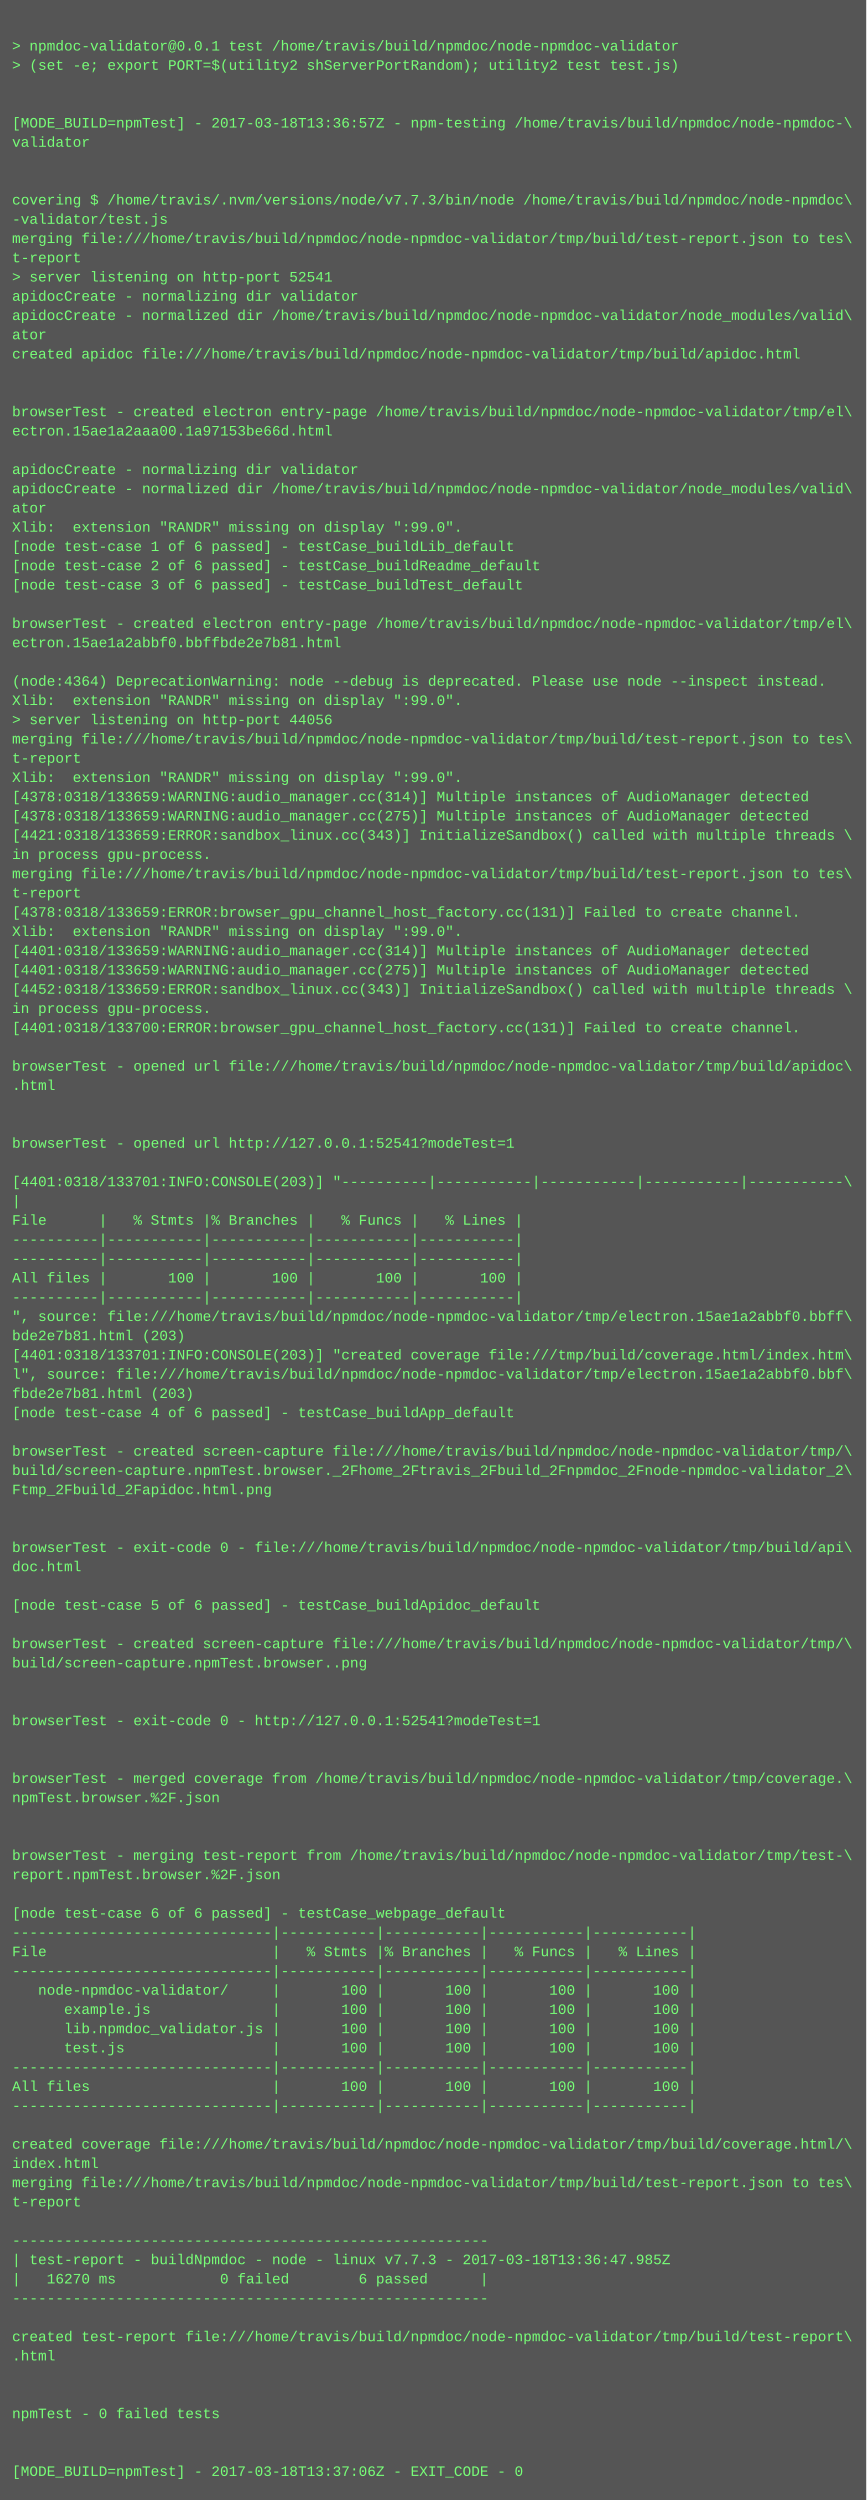
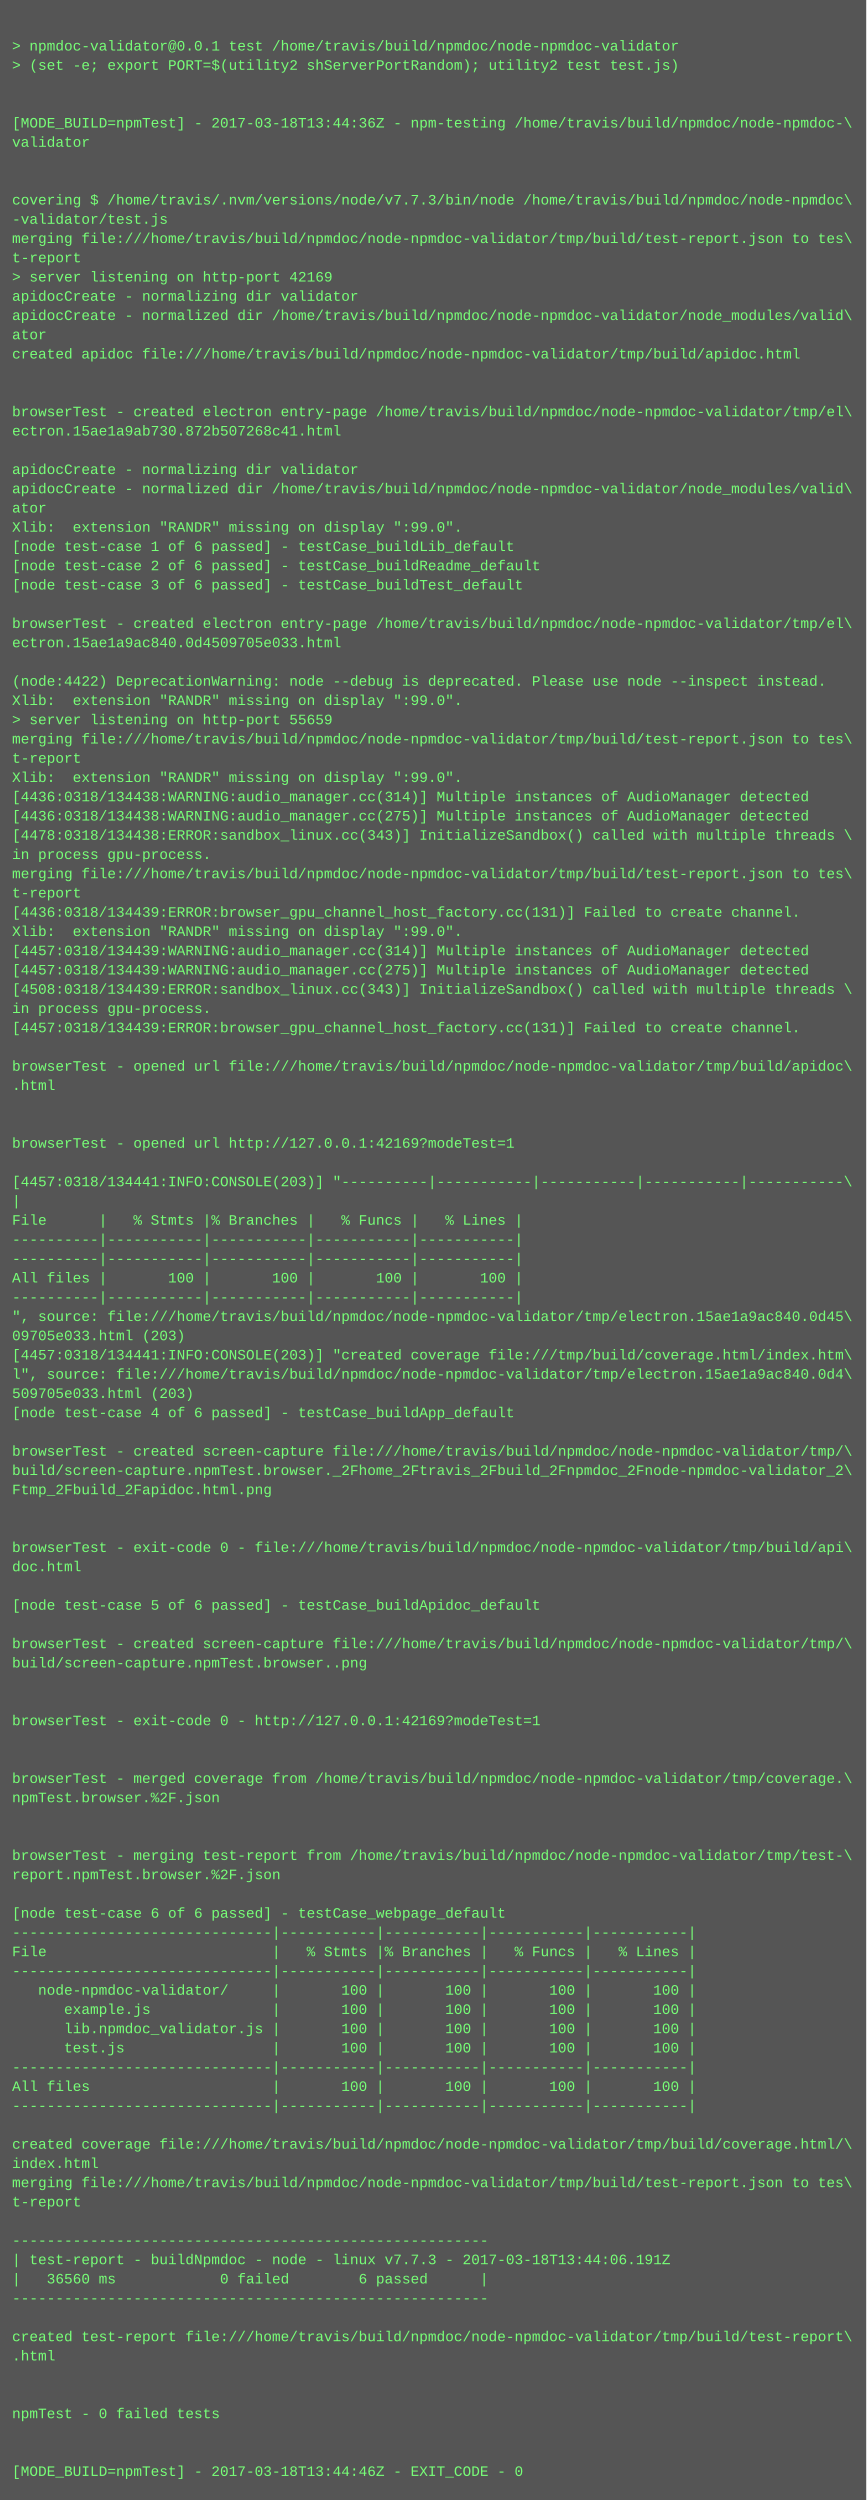
<svg xmlns="http://www.w3.org/2000/svg" height="2078" width="720">
  <rect height="2078" fill="#555" width="720" />
  <text fill="#7f7" font-family="Courier New" font-size="12" xml:space="preserve">
    <tspan x="10" y="26" />
    <tspan x="10" y="42">&gt; npmdoc-validator@0.0.1 test /home/travis/build/npmdoc/node-npmdoc-validator</tspan>
    <tspan x="10" y="58">&gt; (set -e; export PORT=$(utility2 shServerPortRandom); utility2 test test.js)</tspan>
    <tspan x="10" y="74" />
    <tspan x="10" y="90" />
-     <tspan x="10" y="106">[MODE_BUILD=npmTest] - 2017-03-18T13:36:57Z - npm-testing /home/travis/build/npmdoc/node-npmdoc-\</tspan>
+     <tspan x="10" y="106">[MODE_BUILD=npmTest] - 2017-03-18T13:44:36Z - npm-testing /home/travis/build/npmdoc/node-npmdoc-\</tspan>
    <tspan x="10" y="122">validator</tspan>
    <tspan x="10" y="138" />
    <tspan x="10" y="154" />
    <tspan x="10" y="170">covering $ /home/travis/.nvm/versions/node/v7.7.3/bin/node /home/travis/build/npmdoc/node-npmdoc\</tspan>
    <tspan x="10" y="186">-validator/test.js</tspan>
    <tspan x="10" y="202">merging file:///home/travis/build/npmdoc/node-npmdoc-validator/tmp/build/test-report.json to tes\</tspan>
    <tspan x="10" y="218">t-report</tspan>
-     <tspan x="10" y="234">&gt; server listening on http-port 52541</tspan>
+     <tspan x="10" y="234">&gt; server listening on http-port 42169</tspan>
    <tspan x="10" y="250">apidocCreate - normalizing dir validator</tspan>
    <tspan x="10" y="266">apidocCreate - normalized dir /home/travis/build/npmdoc/node-npmdoc-validator/node_modules/valid\</tspan>
    <tspan x="10" y="282">ator</tspan>
    <tspan x="10" y="298">created apidoc file:///home/travis/build/npmdoc/node-npmdoc-validator/tmp/build/apidoc.html</tspan>
    <tspan x="10" y="314" />
    <tspan x="10" y="330" />
    <tspan x="10" y="346">browserTest - created electron entry-page /home/travis/build/npmdoc/node-npmdoc-validator/tmp/el\</tspan>
-     <tspan x="10" y="362">ectron.15ae1a2aaa00.1a97153be66d.html</tspan>
+     <tspan x="10" y="362">ectron.15ae1a9ab730.872b507268c41.html</tspan>
    <tspan x="10" y="378" />
    <tspan x="10" y="394">apidocCreate - normalizing dir validator</tspan>
    <tspan x="10" y="410">apidocCreate - normalized dir /home/travis/build/npmdoc/node-npmdoc-validator/node_modules/valid\</tspan>
    <tspan x="10" y="426">ator</tspan>
    <tspan x="10" y="442">Xlib:  extension "RANDR" missing on display ":99.0".</tspan>
    <tspan x="10" y="458">[node test-case 1 of 6 passed] - testCase_buildLib_default</tspan>
    <tspan x="10" y="474">[node test-case 2 of 6 passed] - testCase_buildReadme_default</tspan>
    <tspan x="10" y="490">[node test-case 3 of 6 passed] - testCase_buildTest_default</tspan>
    <tspan x="10" y="506" />
    <tspan x="10" y="522">browserTest - created electron entry-page /home/travis/build/npmdoc/node-npmdoc-validator/tmp/el\</tspan>
-     <tspan x="10" y="538">ectron.15ae1a2abbf0.bbffbde2e7b81.html</tspan>
+     <tspan x="10" y="538">ectron.15ae1a9ac840.0d4509705e033.html</tspan>
    <tspan x="10" y="554" />
-     <tspan x="10" y="570">(node:4364) DeprecationWarning: node --debug is deprecated. Please use node --inspect instead.</tspan>
+     <tspan x="10" y="570">(node:4422) DeprecationWarning: node --debug is deprecated. Please use node --inspect instead.</tspan>
    <tspan x="10" y="586">Xlib:  extension "RANDR" missing on display ":99.0".</tspan>
-     <tspan x="10" y="602">&gt; server listening on http-port 44056</tspan>
+     <tspan x="10" y="602">&gt; server listening on http-port 55659</tspan>
    <tspan x="10" y="618">merging file:///home/travis/build/npmdoc/node-npmdoc-validator/tmp/build/test-report.json to tes\</tspan>
    <tspan x="10" y="634">t-report</tspan>
    <tspan x="10" y="650">Xlib:  extension "RANDR" missing on display ":99.0".</tspan>
-     <tspan x="10" y="666">[4378:0318/133659:WARNING:audio_manager.cc(314)] Multiple instances of AudioManager detected</tspan>
-     <tspan x="10" y="682">[4378:0318/133659:WARNING:audio_manager.cc(275)] Multiple instances of AudioManager detected</tspan>
-     <tspan x="10" y="698">[4421:0318/133659:ERROR:sandbox_linux.cc(343)] InitializeSandbox() called with multiple threads \</tspan>
+     <tspan x="10" y="666">[4436:0318/134438:WARNING:audio_manager.cc(314)] Multiple instances of AudioManager detected</tspan>
+     <tspan x="10" y="682">[4436:0318/134438:WARNING:audio_manager.cc(275)] Multiple instances of AudioManager detected</tspan>
+     <tspan x="10" y="698">[4478:0318/134438:ERROR:sandbox_linux.cc(343)] InitializeSandbox() called with multiple threads \</tspan>
    <tspan x="10" y="714">in process gpu-process. </tspan>
    <tspan x="10" y="730">merging file:///home/travis/build/npmdoc/node-npmdoc-validator/tmp/build/test-report.json to tes\</tspan>
    <tspan x="10" y="746">t-report</tspan>
-     <tspan x="10" y="762">[4378:0318/133659:ERROR:browser_gpu_channel_host_factory.cc(131)] Failed to create channel.</tspan>
+     <tspan x="10" y="762">[4436:0318/134439:ERROR:browser_gpu_channel_host_factory.cc(131)] Failed to create channel.</tspan>
    <tspan x="10" y="778">Xlib:  extension "RANDR" missing on display ":99.0".</tspan>
-     <tspan x="10" y="794">[4401:0318/133659:WARNING:audio_manager.cc(314)] Multiple instances of AudioManager detected</tspan>
-     <tspan x="10" y="810">[4401:0318/133659:WARNING:audio_manager.cc(275)] Multiple instances of AudioManager detected</tspan>
-     <tspan x="10" y="826">[4452:0318/133659:ERROR:sandbox_linux.cc(343)] InitializeSandbox() called with multiple threads \</tspan>
+     <tspan x="10" y="794">[4457:0318/134439:WARNING:audio_manager.cc(314)] Multiple instances of AudioManager detected</tspan>
+     <tspan x="10" y="810">[4457:0318/134439:WARNING:audio_manager.cc(275)] Multiple instances of AudioManager detected</tspan>
+     <tspan x="10" y="826">[4508:0318/134439:ERROR:sandbox_linux.cc(343)] InitializeSandbox() called with multiple threads \</tspan>
    <tspan x="10" y="842">in process gpu-process. </tspan>
-     <tspan x="10" y="858">[4401:0318/133700:ERROR:browser_gpu_channel_host_factory.cc(131)] Failed to create channel.</tspan>
+     <tspan x="10" y="858">[4457:0318/134439:ERROR:browser_gpu_channel_host_factory.cc(131)] Failed to create channel.</tspan>
    <tspan x="10" y="874" />
    <tspan x="10" y="890">browserTest - opened url file:///home/travis/build/npmdoc/node-npmdoc-validator/tmp/build/apidoc\</tspan>
    <tspan x="10" y="906">.html</tspan>
    <tspan x="10" y="922" />
    <tspan x="10" y="938" />
-     <tspan x="10" y="954">browserTest - opened url http://127.0.0.1:52541?modeTest=1</tspan>
+     <tspan x="10" y="954">browserTest - opened url http://127.0.0.1:42169?modeTest=1</tspan>
    <tspan x="10" y="970" />
-     <tspan x="10" y="986">[4401:0318/133701:INFO:CONSOLE(203)] "----------|-----------|-----------|-----------|-----------\</tspan>
+     <tspan x="10" y="986">[4457:0318/134441:INFO:CONSOLE(203)] "----------|-----------|-----------|-----------|-----------\</tspan>
    <tspan x="10" y="1002">|</tspan>
    <tspan x="10" y="1018">File      |   % Stmts |% Branches |   % Funcs |   % Lines |</tspan>
    <tspan x="10" y="1034">----------|-----------|-----------|-----------|-----------|</tspan>
    <tspan x="10" y="1050">----------|-----------|-----------|-----------|-----------|</tspan>
    <tspan x="10" y="1066">All files |       100 |       100 |       100 |       100 |</tspan>
    <tspan x="10" y="1082">----------|-----------|-----------|-----------|-----------|</tspan>
-     <tspan x="10" y="1098">", source: file:///home/travis/build/npmdoc/node-npmdoc-validator/tmp/electron.15ae1a2abbf0.bbff\</tspan>
-     <tspan x="10" y="1114">bde2e7b81.html (203)</tspan>
-     <tspan x="10" y="1130">[4401:0318/133701:INFO:CONSOLE(203)] "created coverage file:///tmp/build/coverage.html/index.htm\</tspan>
-     <tspan x="10" y="1146">l", source: file:///home/travis/build/npmdoc/node-npmdoc-validator/tmp/electron.15ae1a2abbf0.bbf\</tspan>
-     <tspan x="10" y="1162">fbde2e7b81.html (203)</tspan>
+     <tspan x="10" y="1098">", source: file:///home/travis/build/npmdoc/node-npmdoc-validator/tmp/electron.15ae1a9ac840.0d45\</tspan>
+     <tspan x="10" y="1114">09705e033.html (203)</tspan>
+     <tspan x="10" y="1130">[4457:0318/134441:INFO:CONSOLE(203)] "created coverage file:///tmp/build/coverage.html/index.htm\</tspan>
+     <tspan x="10" y="1146">l", source: file:///home/travis/build/npmdoc/node-npmdoc-validator/tmp/electron.15ae1a9ac840.0d4\</tspan>
+     <tspan x="10" y="1162">509705e033.html (203)</tspan>
    <tspan x="10" y="1178">[node test-case 4 of 6 passed] - testCase_buildApp_default</tspan>
    <tspan x="10" y="1194" />
    <tspan x="10" y="1210">browserTest - created screen-capture file:///home/travis/build/npmdoc/node-npmdoc-validator/tmp/\</tspan>
    <tspan x="10" y="1226">build/screen-capture.npmTest.browser._2Fhome_2Ftravis_2Fbuild_2Fnpmdoc_2Fnode-npmdoc-validator_2\</tspan>
    <tspan x="10" y="1242">Ftmp_2Fbuild_2Fapidoc.html.png</tspan>
    <tspan x="10" y="1258" />
    <tspan x="10" y="1274" />
    <tspan x="10" y="1290">browserTest - exit-code 0 - file:///home/travis/build/npmdoc/node-npmdoc-validator/tmp/build/api\</tspan>
    <tspan x="10" y="1306">doc.html</tspan>
    <tspan x="10" y="1322" />
    <tspan x="10" y="1338">[node test-case 5 of 6 passed] - testCase_buildApidoc_default</tspan>
    <tspan x="10" y="1354" />
    <tspan x="10" y="1370">browserTest - created screen-capture file:///home/travis/build/npmdoc/node-npmdoc-validator/tmp/\</tspan>
    <tspan x="10" y="1386">build/screen-capture.npmTest.browser..png</tspan>
    <tspan x="10" y="1402" />
    <tspan x="10" y="1418" />
-     <tspan x="10" y="1434">browserTest - exit-code 0 - http://127.0.0.1:52541?modeTest=1</tspan>
+     <tspan x="10" y="1434">browserTest - exit-code 0 - http://127.0.0.1:42169?modeTest=1</tspan>
    <tspan x="10" y="1450" />
    <tspan x="10" y="1466" />
    <tspan x="10" y="1482">browserTest - merged coverage from /home/travis/build/npmdoc/node-npmdoc-validator/tmp/coverage.\</tspan>
    <tspan x="10" y="1498">npmTest.browser.%2F.json</tspan>
    <tspan x="10" y="1514" />
    <tspan x="10" y="1530" />
    <tspan x="10" y="1546">browserTest - merging test-report from /home/travis/build/npmdoc/node-npmdoc-validator/tmp/test-\</tspan>
    <tspan x="10" y="1562">report.npmTest.browser.%2F.json</tspan>
    <tspan x="10" y="1578" />
    <tspan x="10" y="1594">[node test-case 6 of 6 passed] - testCase_webpage_default</tspan>
    <tspan x="10" y="1610">------------------------------|-----------|-----------|-----------|-----------|</tspan>
    <tspan x="10" y="1626">File                          |   % Stmts |% Branches |   % Funcs |   % Lines |</tspan>
    <tspan x="10" y="1642">------------------------------|-----------|-----------|-----------|-----------|</tspan>
    <tspan x="10" y="1658">   node-npmdoc-validator/     |       100 |       100 |       100 |       100 |</tspan>
    <tspan x="10" y="1674">      example.js              |       100 |       100 |       100 |       100 |</tspan>
    <tspan x="10" y="1690">      lib.npmdoc_validator.js |       100 |       100 |       100 |       100 |</tspan>
    <tspan x="10" y="1706">      test.js                 |       100 |       100 |       100 |       100 |</tspan>
    <tspan x="10" y="1722">------------------------------|-----------|-----------|-----------|-----------|</tspan>
    <tspan x="10" y="1738">All files                     |       100 |       100 |       100 |       100 |</tspan>
    <tspan x="10" y="1754">------------------------------|-----------|-----------|-----------|-----------|</tspan>
    <tspan x="10" y="1770" />
    <tspan x="10" y="1786">created coverage file:///home/travis/build/npmdoc/node-npmdoc-validator/tmp/build/coverage.html/\</tspan>
    <tspan x="10" y="1802">index.html</tspan>
    <tspan x="10" y="1818">merging file:///home/travis/build/npmdoc/node-npmdoc-validator/tmp/build/test-report.json to tes\</tspan>
    <tspan x="10" y="1834">t-report</tspan>
    <tspan x="10" y="1850" />
    <tspan x="10" y="1866">-------------------------------------------------------</tspan>
-     <tspan x="10" y="1882">| test-report - buildNpmdoc - node - linux v7.7.3 - 2017-03-18T13:36:47.985Z</tspan>
-     <tspan x="10" y="1898">|   16270 ms            0 failed        6 passed      |</tspan>
+     <tspan x="10" y="1882">| test-report - buildNpmdoc - node - linux v7.7.3 - 2017-03-18T13:44:06.191Z</tspan>
+     <tspan x="10" y="1898">|   36560 ms            0 failed        6 passed      |</tspan>
    <tspan x="10" y="1914">-------------------------------------------------------</tspan>
    <tspan x="10" y="1930" />
    <tspan x="10" y="1946">created test-report file:///home/travis/build/npmdoc/node-npmdoc-validator/tmp/build/test-report\</tspan>
    <tspan x="10" y="1962">.html</tspan>
    <tspan x="10" y="1978" />
    <tspan x="10" y="1994" />
    <tspan x="10" y="2010">npmTest - 0 failed tests</tspan>
    <tspan x="10" y="2026" />
    <tspan x="10" y="2042" />
-     <tspan x="10" y="2058">[MODE_BUILD=npmTest] - 2017-03-18T13:37:06Z - EXIT_CODE - 0</tspan>
+     <tspan x="10" y="2058">[MODE_BUILD=npmTest] - 2017-03-18T13:44:46Z - EXIT_CODE - 0</tspan>
  </text>
</svg>
